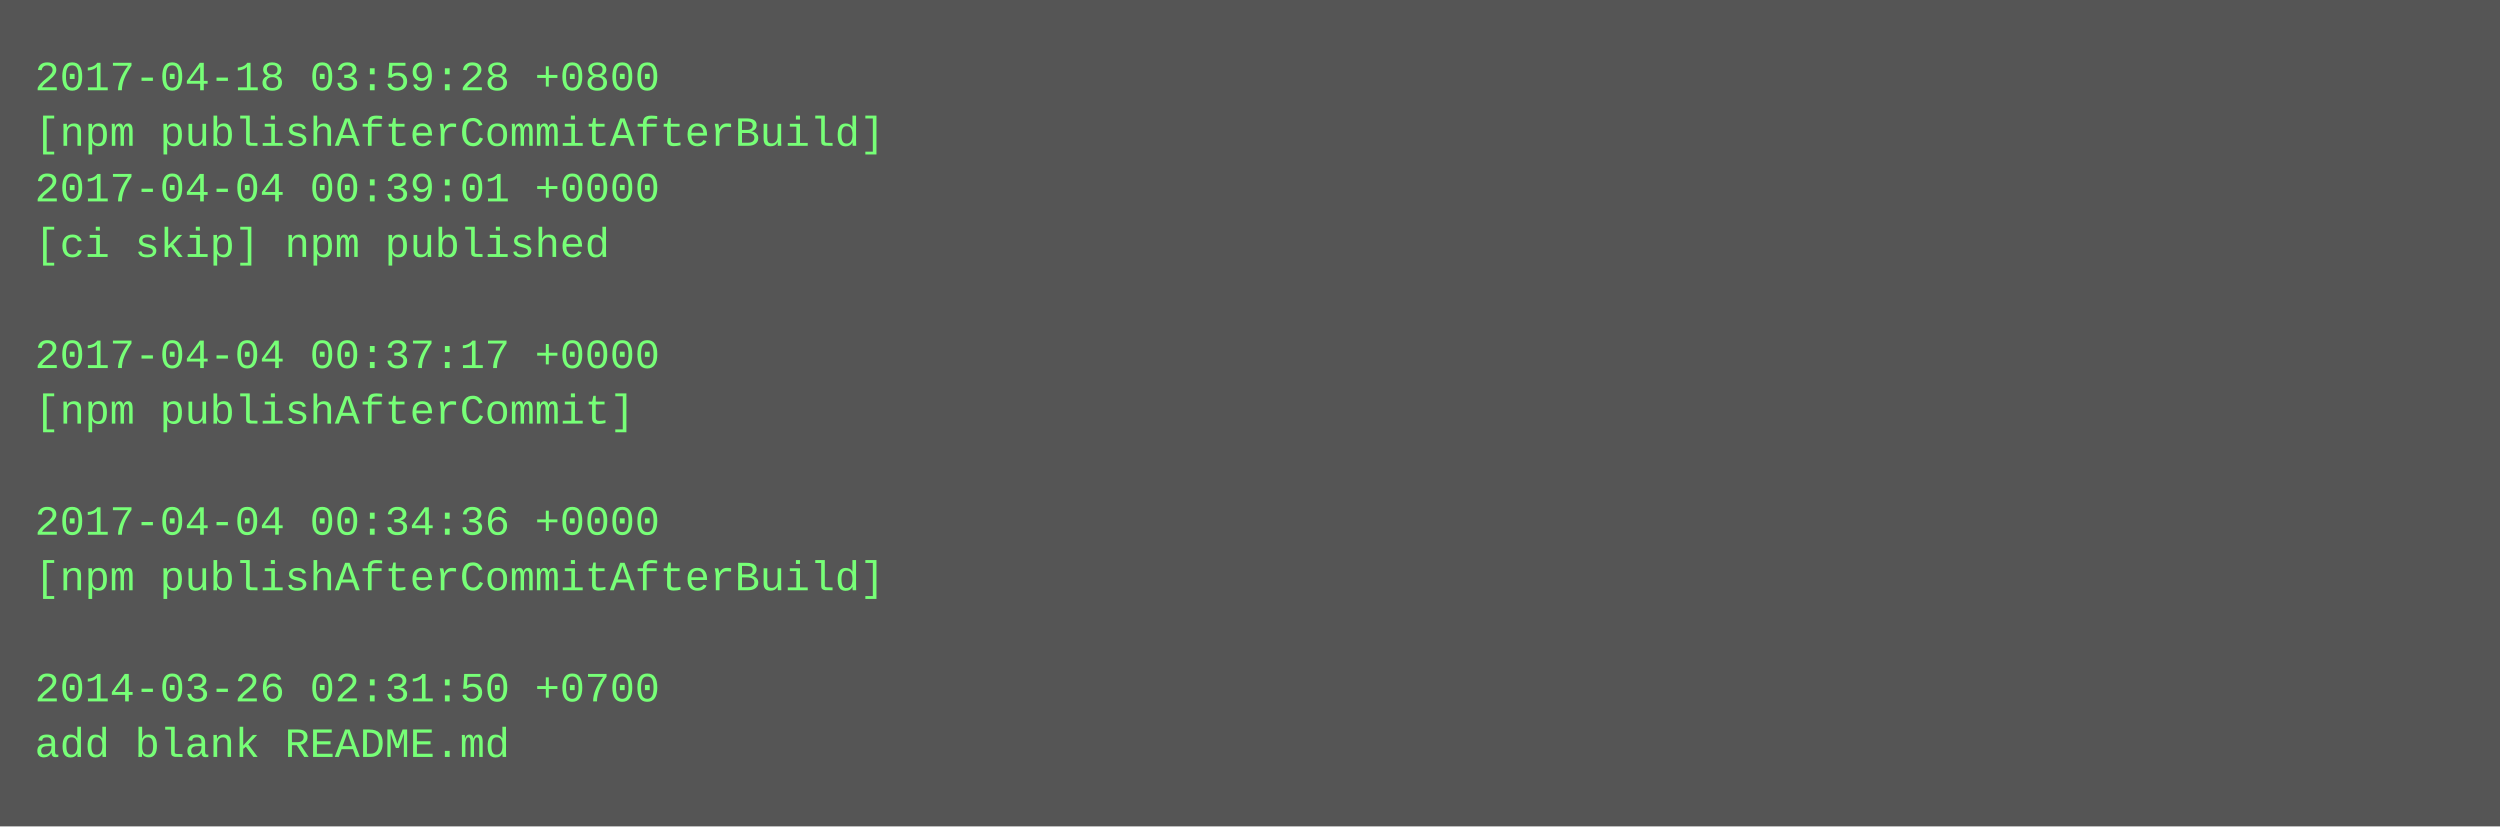
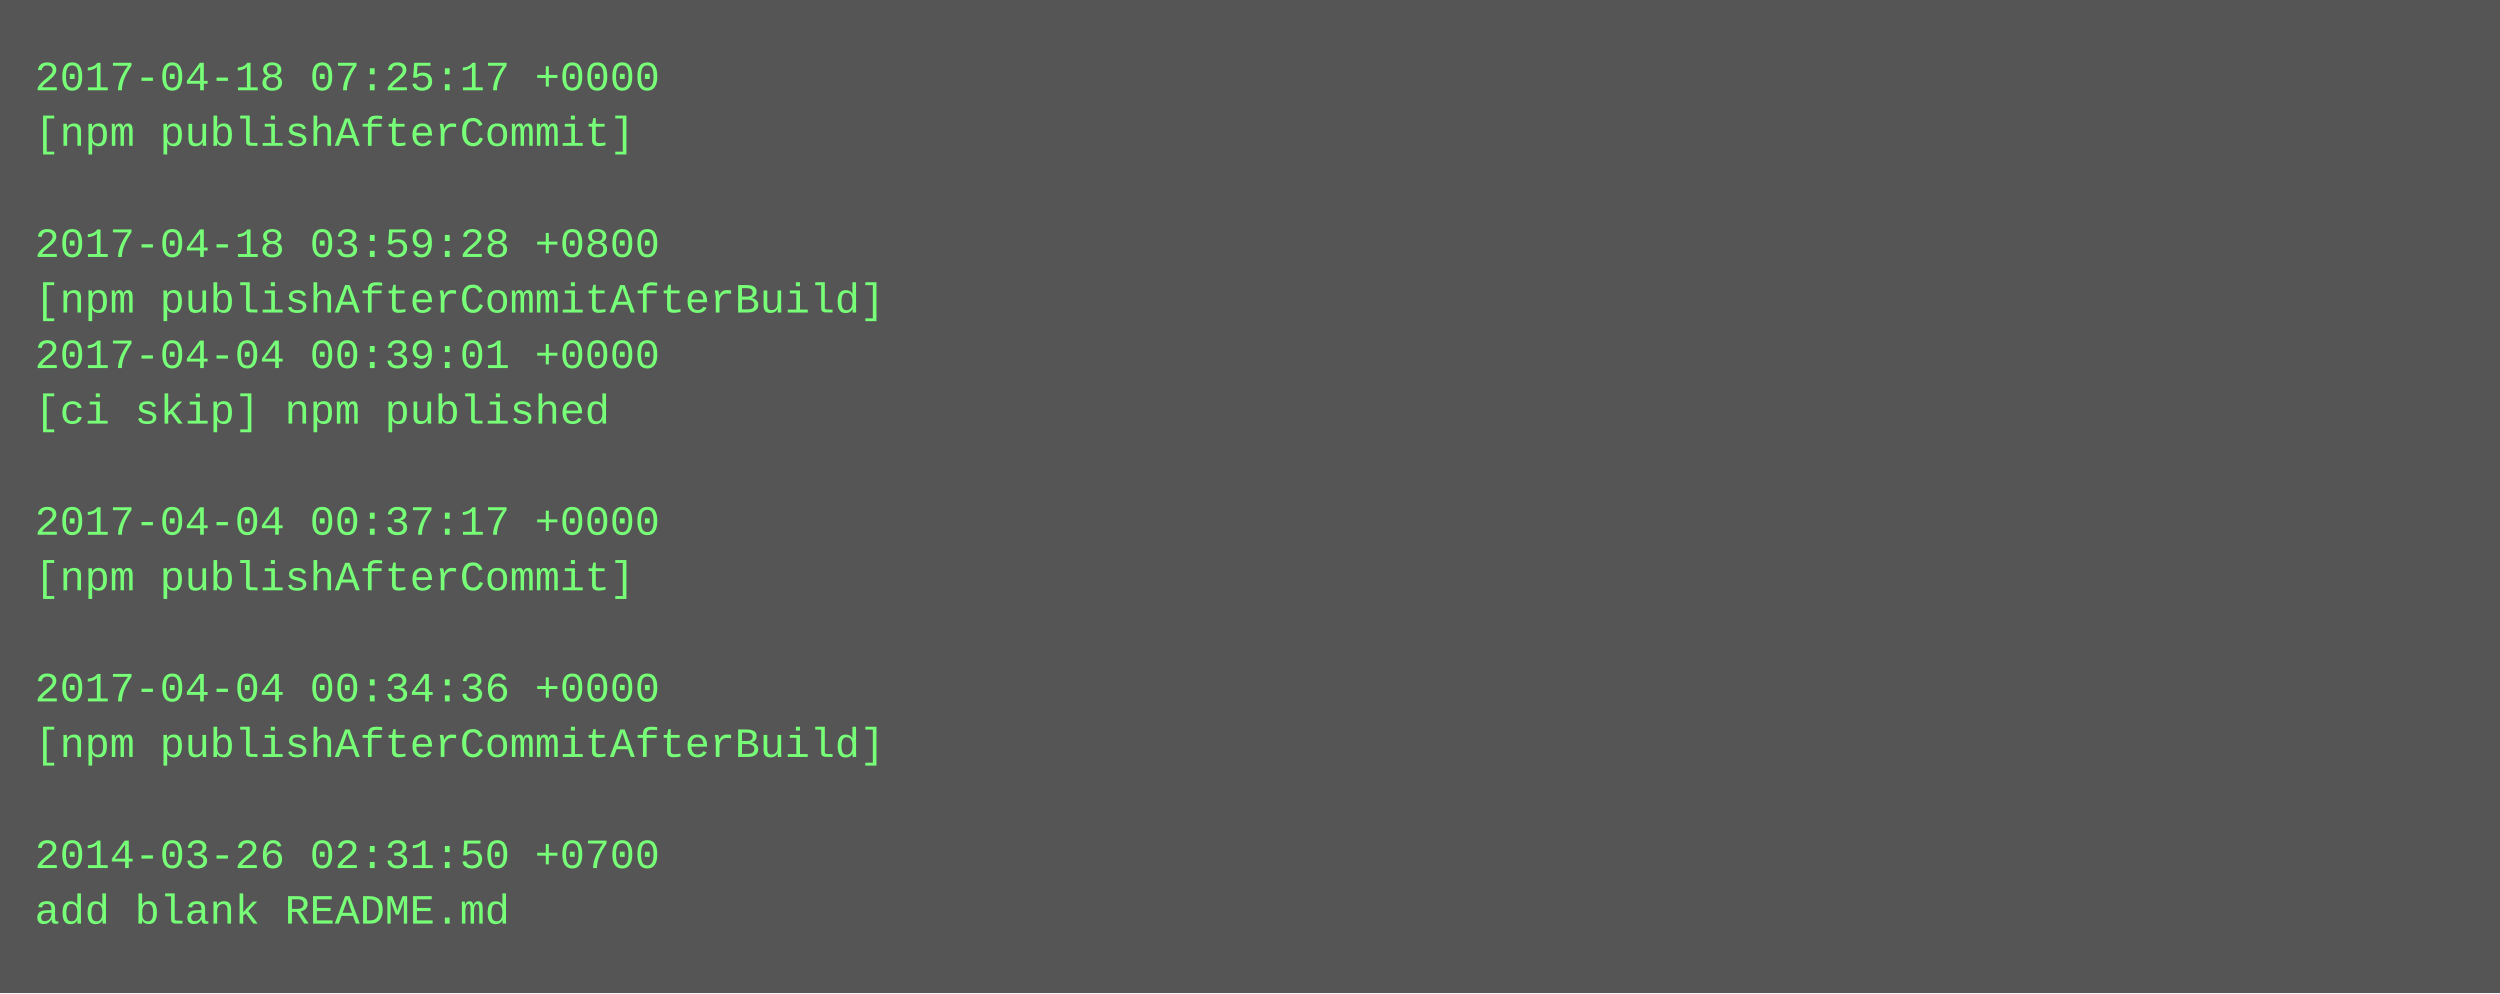
- <svg xmlns="http://www.w3.org/2000/svg" height="238" width="720">
-   <rect height="238" fill="#555" width="720" />
+ <svg xmlns="http://www.w3.org/2000/svg" height="286" width="720">
+   <rect height="286" fill="#555" width="720" />
  <text fill="#7f7" font-family="Courier New" font-size="12" xml:space="preserve">
-     <tspan x="10" y="26">2017-04-18 03:59:28 +0800</tspan>
-     <tspan x="10" y="42">[npm publishAfterCommitAfterBuild]</tspan>
-     <tspan x="10" y="58">2017-04-04 00:39:01 +0000</tspan>
-     <tspan x="10" y="74">[ci skip] npm published</tspan>
-     <tspan x="10" y="90" />
-     <tspan x="10" y="106">2017-04-04 00:37:17 +0000</tspan>
-     <tspan x="10" y="122">[npm publishAfterCommit]</tspan>
+     <tspan x="10" y="26">2017-04-18 07:25:17 +0000</tspan>
+     <tspan x="10" y="42">[npm publishAfterCommit]</tspan>
+     <tspan x="10" y="58" />
+     <tspan x="10" y="74">2017-04-18 03:59:28 +0800</tspan>
+     <tspan x="10" y="90">[npm publishAfterCommitAfterBuild]</tspan>
+     <tspan x="10" y="106">2017-04-04 00:39:01 +0000</tspan>
+     <tspan x="10" y="122">[ci skip] npm published</tspan>
    <tspan x="10" y="138" />
-     <tspan x="10" y="154">2017-04-04 00:34:36 +0000</tspan>
-     <tspan x="10" y="170">[npm publishAfterCommitAfterBuild]</tspan>
+     <tspan x="10" y="154">2017-04-04 00:37:17 +0000</tspan>
+     <tspan x="10" y="170">[npm publishAfterCommit]</tspan>
    <tspan x="10" y="186" />
-     <tspan x="10" y="202">2014-03-26 02:31:50 +0700</tspan>
-     <tspan x="10" y="218">add blank README.md</tspan>
+     <tspan x="10" y="202">2017-04-04 00:34:36 +0000</tspan>
+     <tspan x="10" y="218">[npm publishAfterCommitAfterBuild]</tspan>
+     <tspan x="10" y="234" />
+     <tspan x="10" y="250">2014-03-26 02:31:50 +0700</tspan>
+     <tspan x="10" y="266">add blank README.md</tspan>
  </text>
</svg>
